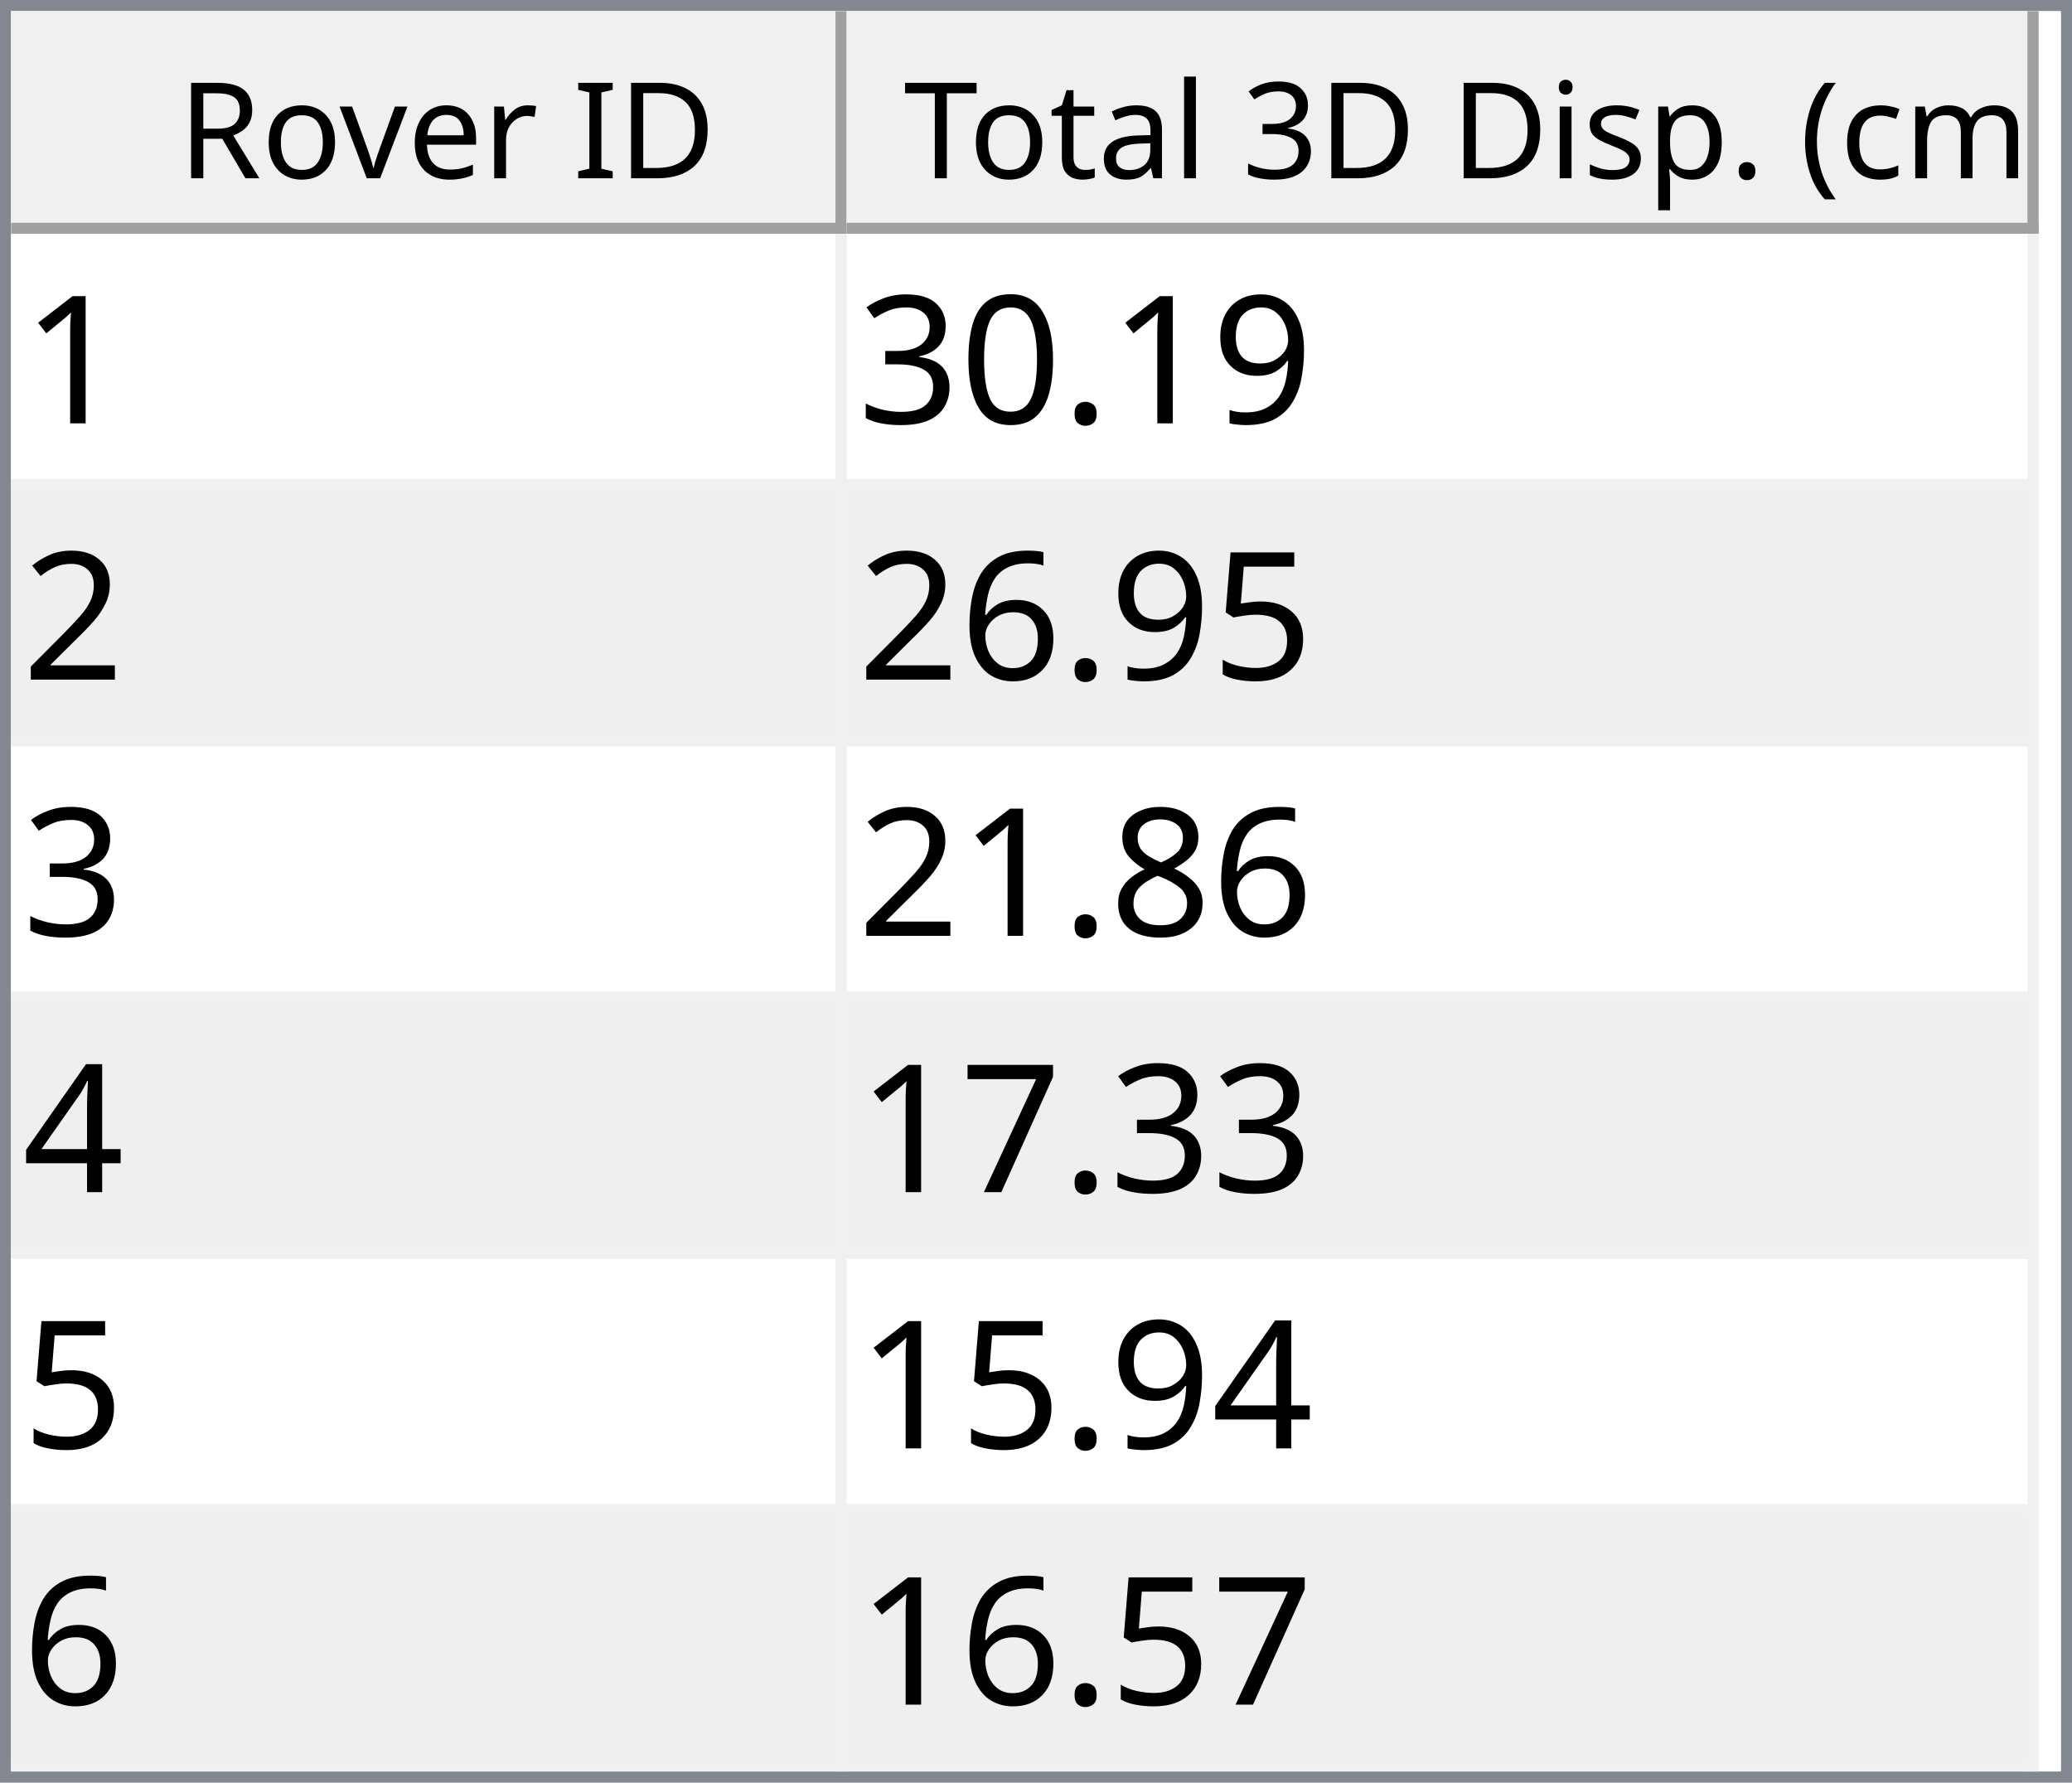
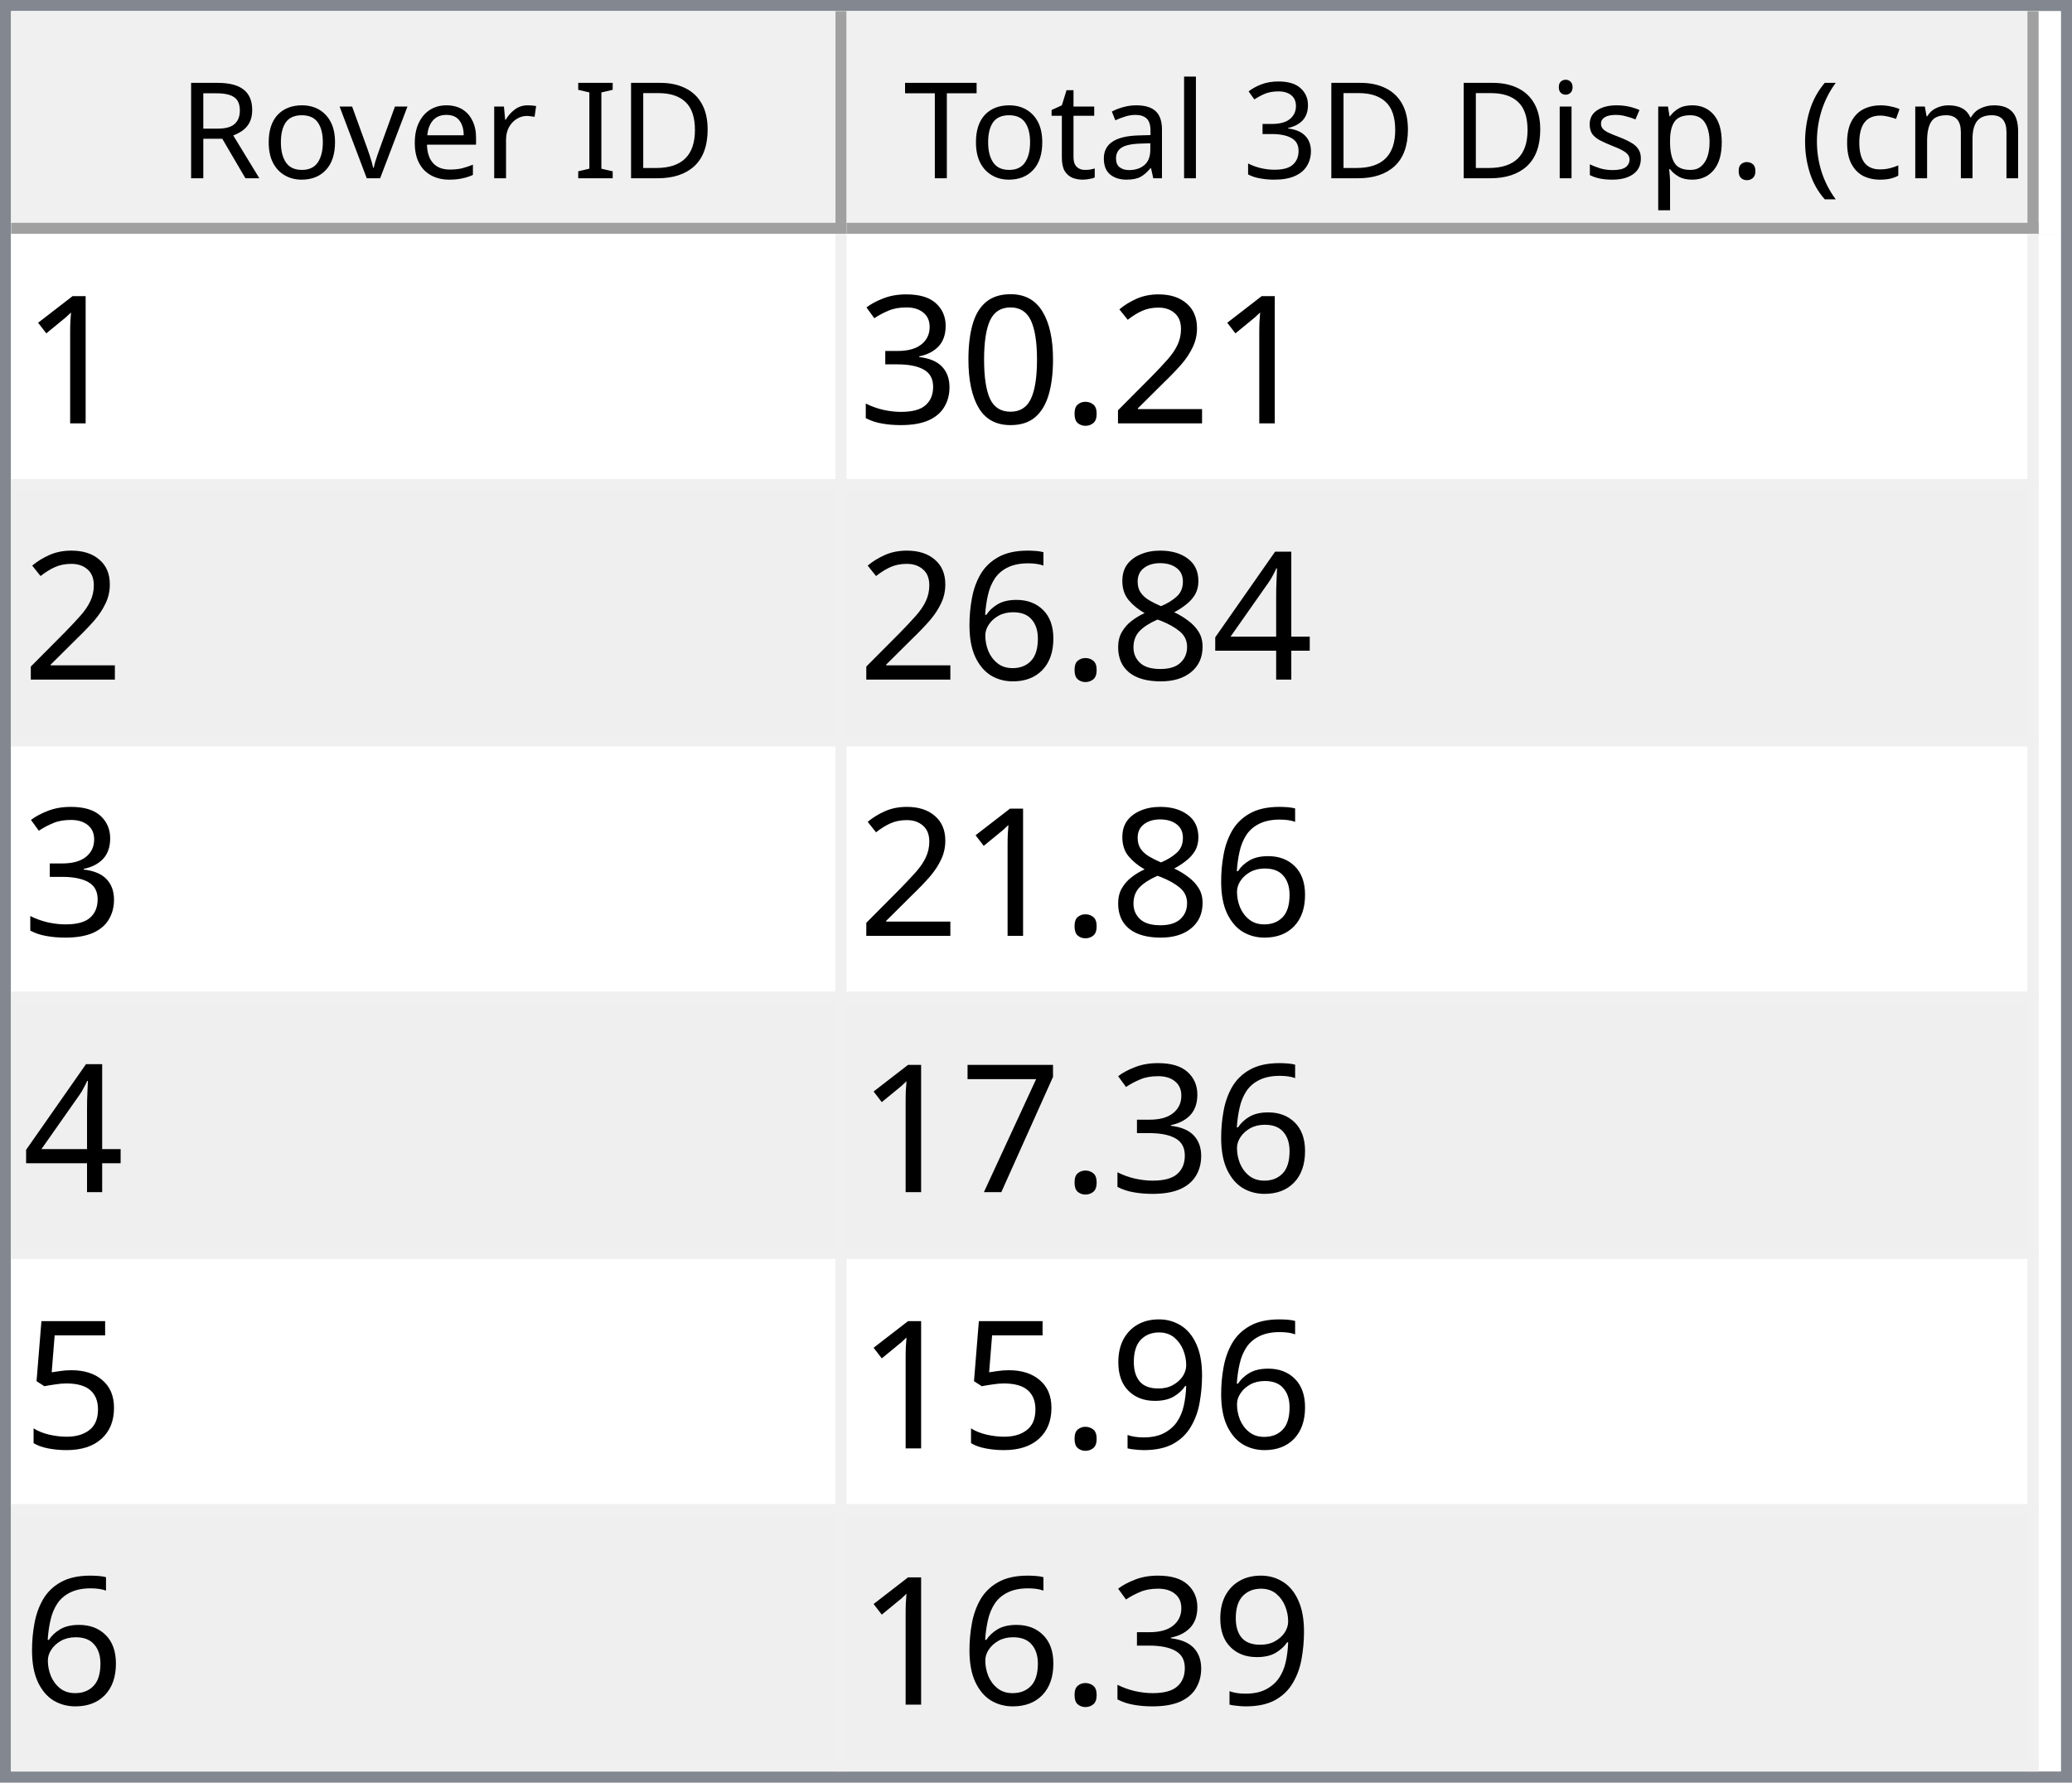
<svg xmlns="http://www.w3.org/2000/svg" style="fill-opacity:1; color-rendering:auto; color-interpolation:auto; text-rendering:auto; stroke:black; stroke-linecap:square; stroke-miterlimit:10; shape-rendering:auto; stroke-opacity:1; fill:black; stroke-dasharray:none; font-weight:normal; stroke-width:1; font-family:'Dialog'; font-style:normal; stroke-linejoin:miter; font-size:12px; stroke-dashoffset:0; image-rendering:auto;" width="186" height="160">
  <defs id="genericDefs" />
  <g>
    <defs id="defs1">
      <clipPath clipPathUnits="userSpaceOnUse" id="clipPath1">
        <path d="M0 0 L186 0 L186 160 L0 160 L0 0 Z" />
      </clipPath>
      <clipPath clipPathUnits="userSpaceOnUse" id="clipPath2">
        <path d="M0 0 L0 160 L186 160 L186 0 Z" />
      </clipPath>
      <clipPath clipPathUnits="userSpaceOnUse" id="clipPath3">
        <path d="M0 0 L0 20 L184 20 L184 0 Z" />
      </clipPath>
      <clipPath clipPathUnits="userSpaceOnUse" id="clipPath4">
        <path d="M0 0 L0 20 L75 20 L75 0 Z" />
      </clipPath>
      <clipPath clipPathUnits="userSpaceOnUse" id="clipPath5">
        <path d="M1 1 L1 19 L74 19 L74 1 Z" />
      </clipPath>
      <clipPath clipPathUnits="userSpaceOnUse" id="clipPath6">
        <path d="M0 0 L0 18 L73 18 L73 0 Z" />
      </clipPath>
      <clipPath clipPathUnits="userSpaceOnUse" id="clipPath7">
        <path d="M-0.5 -0.5 L-0.5 19.5 L74.5 19.5 L74.5 -0.5 Z" />
      </clipPath>
      <clipPath clipPathUnits="userSpaceOnUse" id="clipPath8">
        <path d="M0 0 L0 20 L107 20 L107 0 Z" />
      </clipPath>
      <clipPath clipPathUnits="userSpaceOnUse" id="clipPath9">
        <path d="M1 1 L1 19 L106 19 L106 1 Z" />
      </clipPath>
      <clipPath clipPathUnits="userSpaceOnUse" id="clipPath10">
        <path d="M0 0 L0 18 L105 18 L105 0 Z" />
      </clipPath>
      <clipPath clipPathUnits="userSpaceOnUse" id="clipPath11">
        <path d="M-0.5 -0.5 L-0.5 19.5 L106.5 19.5 L106.5 -0.5 Z" />
      </clipPath>
      <clipPath clipPathUnits="userSpaceOnUse" id="clipPath12">
        <path d="M0 0 L0 138 L184 138 L184 0 Z" />
      </clipPath>
      <clipPath clipPathUnits="userSpaceOnUse" id="clipPath13">
        <path d="M0 0 L0 138 L182 138 L182 0 Z" />
      </clipPath>
      <clipPath clipPathUnits="userSpaceOnUse" id="clipPath14">
        <path d="M-0.5 -0.5 L-0.5 137.5 L181.5 137.5 L181.5 -0.5 Z" />
      </clipPath>
      <clipPath clipPathUnits="userSpaceOnUse" id="clipPath15">
        <path d="M0 0 L0 22 L74 22 L74 0 Z" />
      </clipPath>
      <clipPath clipPathUnits="userSpaceOnUse" id="clipPath16">
        <path d="M0 0 L0 22 L106 22 L106 0 Z" />
      </clipPath>
      <font horiz-adv-x="64.551" id="font1">
        <font-face ascent="107.91" descent="25.098" units-per-em="100" style="font-style:normal; font-family:Segoe UI; font-weight:normal;" />
        <missing-glyph horiz-adv-x="64.551" d="M8.109 0 L8.109 68.266 L56.453 68.266 L56.453 0 L8.109 0 ZM15.328 7.234 L49.219 7.234 L49.219 61.031 L15.328 61.031 L15.328 7.234 Z" />
        <glyph unicode="D" horiz-adv-x="70.117" d="M9.188 0 L9.188 70.016 L28.516 70.016 Q65.531 70.016 65.531 35.891 Q65.531 19.672 55.25 9.836 Q44.969 0 27.734 0 L9.188 0 ZM17.391 62.594 L17.391 7.422 L27.828 7.422 Q41.609 7.422 49.273 14.797 Q56.938 22.172 56.938 35.688 Q56.938 62.594 28.328 62.594 L17.391 62.594 Z" />
        <glyph unicode="I" horiz-adv-x="26.611" d="M17.391 0 L9.188 0 L9.188 70.016 L17.391 70.016 L17.391 0 Z" />
        <glyph unicode=" " horiz-adv-x="27.393" d="" />
        <glyph unicode="r" horiz-adv-x="34.766" d="M34.188 41.891 Q32.078 43.5 28.125 43.5 Q23 43.5 19.555 38.672 Q16.109 33.844 16.109 25.484 L16.109 0 L8.109 0 L8.109 50 L16.109 50 L16.109 39.703 L16.312 39.703 Q18.016 44.969 21.531 47.922 Q25.047 50.875 29.391 50.875 Q32.516 50.875 34.188 50.203 L34.188 41.891 Z" />
        <glyph unicode="e" horiz-adv-x="52.295" d="M48.297 23 L12.984 23 Q13.188 14.656 17.484 10.109 Q21.781 5.562 29.297 5.562 Q37.75 5.562 44.828 11.141 L44.828 3.609 Q38.234 -1.172 27.391 -1.172 Q16.797 -1.172 10.742 5.641 Q4.688 12.453 4.688 24.812 Q4.688 36.469 11.305 43.82 Q17.922 51.172 27.734 51.172 Q37.547 51.172 42.922 44.828 Q48.297 38.484 48.297 27.203 L48.297 23 ZM40.094 29.781 Q40.047 36.719 36.75 40.578 Q33.453 44.438 27.594 44.438 Q21.922 44.438 17.969 40.383 Q14.016 36.328 13.094 29.781 L40.094 29.781 Z" />
        <glyph unicode="v" horiz-adv-x="47.9" d="M47.406 50 L27.484 0 L19.625 0 L0.688 50 L9.469 50 L22.172 13.672 Q23.578 9.672 23.922 6.688 L24.125 6.688 Q24.609 10.453 25.688 13.484 L38.969 50 L47.406 50 Z" />
        <glyph unicode="o" horiz-adv-x="58.594" d="M29 -1.172 Q17.922 -1.172 11.305 5.836 Q4.688 12.844 4.688 24.422 Q4.688 37.016 11.57 44.094 Q18.453 51.172 30.172 51.172 Q41.359 51.172 47.633 44.289 Q53.906 37.406 53.906 25.203 Q53.906 13.234 47.141 6.031 Q40.375 -1.172 29 -1.172 ZM29.594 44.438 Q21.875 44.438 17.383 39.188 Q12.891 33.938 12.891 24.703 Q12.891 15.828 17.43 10.695 Q21.969 5.562 29.594 5.562 Q37.359 5.562 41.531 10.594 Q45.703 15.625 45.703 24.906 Q45.703 34.281 41.531 39.359 Q37.359 44.438 29.594 44.438 Z" />
        <glyph unicode="R" horiz-adv-x="59.814" d="M59.375 0 L49.609 0 L37.891 19.625 Q36.281 22.359 34.766 24.289 Q33.25 26.219 31.664 27.438 Q30.078 28.656 28.25 29.219 Q26.422 29.781 24.125 29.781 L17.391 29.781 L17.391 0 L9.188 0 L9.188 70.016 L30.078 70.016 Q34.672 70.016 38.555 68.867 Q42.438 67.719 45.289 65.375 Q48.141 63.031 49.758 59.547 Q51.375 56.062 51.375 51.375 Q51.375 47.703 50.273 44.656 Q49.172 41.609 47.148 39.211 Q45.125 36.812 42.266 35.133 Q39.406 33.453 35.844 32.516 L35.844 32.328 Q37.594 31.547 38.891 30.547 Q40.188 29.547 41.359 28.18 Q42.531 26.812 43.68 25.078 Q44.828 23.344 46.234 21.047 L59.375 0 ZM17.391 62.594 L17.391 37.203 L28.516 37.203 Q31.594 37.203 34.203 38.133 Q36.812 39.062 38.719 40.797 Q40.625 42.531 41.703 45.047 Q42.781 47.562 42.781 50.688 Q42.781 56.297 39.141 59.445 Q35.5 62.594 28.609 62.594 L17.391 62.594 Z" />
        <glyph unicode=")" horiz-adv-x="30.176" d="M8.297 -15.922 L1.172 -15.922 Q16.406 2.344 16.406 26.812 Q16.406 51.469 1.078 70.016 L8.297 70.016 Q23.531 52.156 23.531 26.703 Q23.531 1.375 8.297 -15.922 Z" />
        <glyph unicode="m" horiz-adv-x="86.133" d="M79.109 0 L71.094 0 L71.094 28.719 Q71.094 37.016 68.531 40.727 Q65.969 44.438 59.906 44.438 Q54.781 44.438 51.195 39.75 Q47.609 35.062 47.609 28.516 L47.609 0 L39.594 0 L39.594 29.688 Q39.594 44.438 28.219 44.438 Q22.953 44.438 19.531 40.016 Q16.109 35.594 16.109 28.516 L16.109 0 L8.109 0 L8.109 50 L16.109 50 L16.109 42.094 L16.312 42.094 Q21.625 51.172 31.844 51.172 Q36.969 51.172 40.773 48.312 Q44.578 45.453 46 40.828 Q51.562 51.172 62.594 51.172 Q79.109 51.172 79.109 30.812 L79.109 0 Z" />
        <glyph unicode="c" horiz-adv-x="46.191" d="M42.188 2.297 Q36.422 -1.172 28.516 -1.172 Q17.828 -1.172 11.258 5.789 Q4.688 12.75 4.688 23.828 Q4.688 36.188 11.766 43.68 Q18.844 51.172 30.672 51.172 Q37.25 51.172 42.281 48.734 L42.281 40.531 Q36.719 44.438 30.375 44.438 Q22.703 44.438 17.797 38.945 Q12.891 33.453 12.891 24.516 Q12.891 15.719 17.508 10.641 Q22.125 5.562 29.891 5.562 Q36.422 5.562 42.188 9.906 L42.188 2.297 Z" />
        <glyph unicode="(" horiz-adv-x="30.176" d="M29.109 -15.922 L21.969 -15.922 Q6.844 1.375 6.844 26.703 Q6.844 52.156 21.969 70.016 L29.203 70.016 Q13.875 51.469 13.875 26.812 Q13.875 2.344 29.109 -15.922 Z" />
        <glyph unicode="." horiz-adv-x="21.68" d="M10.891 -1.078 Q8.641 -1.078 7.055 0.539 Q5.469 2.156 5.469 4.391 Q5.469 6.641 7.055 8.273 Q8.641 9.906 10.891 9.906 Q13.188 9.906 14.797 8.273 Q16.406 6.641 16.406 4.391 Q16.406 2.156 14.797 0.539 Q13.188 -1.078 10.891 -1.078 Z" />
        <glyph unicode="p" horiz-adv-x="58.789" d="M16.312 7.234 L16.109 7.234 L16.109 -23 L8.109 -23 L8.109 50 L16.109 50 L16.109 41.219 L16.312 41.219 Q22.219 51.172 33.594 51.172 Q43.266 51.172 48.688 44.461 Q54.109 37.75 54.109 26.469 Q54.109 13.922 48 6.375 Q41.891 -1.172 31.297 -1.172 Q21.578 -1.172 16.312 7.234 ZM16.109 27.391 L16.109 20.406 Q16.109 14.203 20.141 9.883 Q24.172 5.562 30.375 5.562 Q37.641 5.562 41.773 11.133 Q45.906 16.703 45.906 26.609 Q45.906 34.969 42.047 39.703 Q38.188 44.438 31.594 44.438 Q24.609 44.438 20.359 39.578 Q16.109 34.719 16.109 27.391 Z" />
        <glyph unicode="s" horiz-adv-x="42.432" d="M5.078 1.812 L5.078 10.406 Q11.625 5.562 19.484 5.562 Q30.031 5.562 30.031 12.594 Q30.031 14.594 29.125 15.992 Q28.219 17.391 26.68 18.461 Q25.141 19.531 23.07 20.383 Q21 21.234 18.609 22.172 Q15.281 23.484 12.766 24.828 Q10.25 26.172 8.57 27.859 Q6.891 29.547 6.031 31.695 Q5.172 33.844 5.172 36.719 Q5.172 40.234 6.789 42.945 Q8.406 45.656 11.086 47.484 Q13.766 49.312 17.211 50.242 Q20.656 51.172 24.312 51.172 Q30.812 51.172 35.938 48.922 L35.938 40.828 Q30.422 44.438 23.25 44.438 Q21 44.438 19.195 43.922 Q17.391 43.406 16.094 42.477 Q14.797 41.547 14.086 40.258 Q13.375 38.969 13.375 37.406 Q13.375 35.453 14.086 34.133 Q14.797 32.812 16.164 31.789 Q17.531 30.766 19.484 29.938 Q21.438 29.109 23.922 28.125 Q27.25 26.859 29.883 25.516 Q32.516 24.172 34.375 22.484 Q36.234 20.797 37.234 18.602 Q38.234 16.406 38.234 13.375 Q38.234 9.672 36.602 6.938 Q34.969 4.203 32.234 2.398 Q29.5 0.594 25.93 -0.289 Q22.359 -1.172 18.453 -1.172 Q10.75 -1.172 5.078 1.812 Z" />
        <glyph unicode="i" horiz-adv-x="24.219" d="M12.203 62.703 Q10.062 62.703 8.547 64.164 Q7.031 65.625 7.031 67.875 Q7.031 70.125 8.547 71.609 Q10.062 73.094 12.203 73.094 Q14.406 73.094 15.945 71.609 Q17.484 70.125 17.484 67.875 Q17.484 65.719 15.945 64.211 Q14.406 62.703 12.203 62.703 ZM16.109 0 L8.109 0 L8.109 50 L16.109 50 L16.109 0 Z" />
        <glyph unicode="3" horiz-adv-x="53.906" d="M46.531 19.828 Q46.531 15.094 44.75 11.211 Q42.969 7.328 39.719 4.57 Q36.469 1.812 31.93 0.297 Q27.391 -1.219 21.922 -1.219 Q11.922 -1.219 6 2.594 L6 11.188 Q13.094 5.609 22.219 5.609 Q25.875 5.609 28.828 6.539 Q31.781 7.469 33.906 9.227 Q36.031 10.984 37.18 13.477 Q38.328 15.969 38.328 19.094 Q38.328 32.812 18.797 32.812 L12.984 32.812 L12.984 39.594 L18.5 39.594 Q35.797 39.594 35.797 52.484 Q35.797 64.406 22.609 64.406 Q15.188 64.406 8.688 59.422 L8.688 67.188 Q15.375 71.188 24.609 71.188 Q29 71.188 32.57 69.969 Q36.141 68.75 38.68 66.555 Q41.219 64.359 42.609 61.281 Q44 58.203 44 54.5 Q44 40.672 30.031 36.719 L30.031 36.531 Q33.594 36.141 36.625 34.797 Q39.656 33.453 41.852 31.305 Q44.047 29.156 45.289 26.25 Q46.531 23.344 46.531 19.828 Z" />
        <glyph unicode="l" horiz-adv-x="24.219" d="M16.109 0 L8.109 0 L8.109 74.031 L16.109 74.031 L16.109 0 Z" />
        <glyph unicode="a" horiz-adv-x="50.879" d="M43.891 0 L35.891 0 L35.891 7.812 L35.688 7.812 Q30.469 -1.172 20.312 -1.172 Q12.844 -1.172 8.617 2.781 Q4.391 6.734 4.391 13.281 Q4.391 27.297 20.906 29.594 L35.891 31.688 Q35.891 44.438 25.594 44.438 Q16.547 44.438 9.281 38.281 L9.281 46.484 Q16.656 51.172 26.266 51.172 Q43.891 51.172 43.891 32.516 L43.891 0 ZM35.891 25.297 L23.828 23.641 Q18.266 22.859 15.43 20.875 Q12.594 18.891 12.594 13.875 Q12.594 10.203 15.211 7.883 Q17.828 5.562 22.172 5.562 Q28.125 5.562 32.008 9.742 Q35.891 13.922 35.891 20.312 L35.891 25.297 Z" />
        <glyph unicode="t" horiz-adv-x="33.887" d="M31.297 0.484 Q28.469 -1.078 23.828 -1.078 Q10.688 -1.078 10.688 13.578 L10.688 43.172 L2.094 43.172 L2.094 50 L10.688 50 L10.688 62.203 L18.703 64.797 L18.703 50 L31.297 50 L31.297 43.172 L18.703 43.172 L18.703 14.984 Q18.703 9.969 20.414 7.82 Q22.125 5.672 26.078 5.672 Q29.109 5.672 31.297 7.328 L31.297 0.484 Z" />
        <glyph unicode="T" horiz-adv-x="52.393" d="M50.594 62.594 L30.375 62.594 L30.375 0 L22.172 0 L22.172 62.594 L2 62.594 L2 70.016 L50.594 70.016 L50.594 62.594 Z" />
      </font>
      <font horiz-adv-x="75.0" id="font2">
        <font-face ascent="100.537" descent="21.973" units-per-em="100" style="font-style:normal; font-family:sans-serif; font-weight:normal;" />
        <missing-glyph horiz-adv-x="75.0" d="M12.5 0 L12.5 62.5 L62.5 62.5 L62.5 0 L12.5 0 ZM14.062 1.562 L60.938 1.562 L60.938 60.938 L14.062 60.938 L14.062 1.562 Z" />
        <glyph unicode="1" horiz-adv-x="55.615" d="M37.25 0 L28.469 0 L28.469 56 Q25.297 52.984 20.141 49.953 Q14.984 46.922 10.891 45.406 L10.891 53.906 Q18.266 57.375 23.781 62.305 Q29.297 67.234 31.594 71.875 L37.25 71.875 L37.25 0 Z" />
-         <glyph unicode="9" horiz-adv-x="55.615" d="M5.469 16.547 L13.922 17.328 Q14.984 11.375 18.016 8.688 Q21.047 6 25.781 6 Q29.828 6 32.883 7.859 Q35.938 9.719 37.891 12.82 Q39.844 15.922 41.164 21.195 Q42.484 26.469 42.484 31.938 Q42.484 32.516 42.438 33.688 Q39.797 29.5 35.234 26.883 Q30.672 24.266 25.344 24.266 Q16.453 24.266 10.305 30.711 Q4.156 37.156 4.156 47.703 Q4.156 58.594 10.578 65.234 Q17 71.875 26.656 71.875 Q33.641 71.875 39.43 68.117 Q45.219 64.359 48.219 57.398 Q51.219 50.438 51.219 37.25 Q51.219 23.531 48.242 15.406 Q45.266 7.281 39.383 3.031 Q33.5 -1.219 25.594 -1.219 Q17.188 -1.219 11.867 3.445 Q6.547 8.109 5.469 16.547 ZM41.453 48.141 Q41.453 55.719 37.43 60.156 Q33.406 64.594 27.734 64.594 Q21.875 64.594 17.531 59.812 Q13.188 55.031 13.188 47.406 Q13.188 40.578 17.312 36.305 Q21.438 32.031 27.484 32.031 Q33.594 32.031 37.523 36.305 Q41.453 40.578 41.453 48.141 Z" />
+         <glyph unicode="2" horiz-adv-x="55.615" d="M50.344 8.453 L50.344 0 L3.031 0 Q2.938 3.172 4.047 6.109 Q5.859 10.938 9.836 15.625 Q13.812 20.312 21.344 26.469 Q33.016 36.031 37.117 41.625 Q41.219 47.219 41.219 52.203 Q41.219 57.422 37.477 61.008 Q33.734 64.594 27.734 64.594 Q21.391 64.594 17.578 60.789 Q13.766 56.984 13.719 50.25 L4.688 51.172 Q5.609 61.281 11.664 66.578 Q17.719 71.875 27.938 71.875 Q38.234 71.875 44.242 66.164 Q50.25 60.453 50.25 52 Q50.25 47.703 48.492 43.555 Q46.734 39.406 42.656 34.812 Q38.578 30.219 29.109 22.219 Q21.188 15.578 18.945 13.211 Q16.703 10.844 15.234 8.453 L50.344 8.453 Z" />
        <glyph unicode="." horiz-adv-x="27.783" d="M9.078 0 L9.078 10.016 L19.094 10.016 L19.094 0 L9.078 0 Z" />
        <glyph unicode="0" horiz-adv-x="55.615" d="M4.156 35.297 Q4.156 48 6.766 55.742 Q9.375 63.484 14.523 67.68 Q19.672 71.875 27.484 71.875 Q33.25 71.875 37.594 69.555 Q41.938 67.234 44.773 62.867 Q47.609 58.5 49.219 52.227 Q50.828 45.953 50.828 35.297 Q50.828 22.703 48.242 14.969 Q45.656 7.234 40.508 3.008 Q35.359 -1.219 27.484 -1.219 Q17.141 -1.219 11.234 6.203 Q4.156 15.141 4.156 35.297 ZM13.188 35.297 Q13.188 17.672 17.312 11.836 Q21.438 6 27.484 6 Q33.547 6 37.672 11.859 Q41.797 17.719 41.797 35.297 Q41.797 52.984 37.672 58.789 Q33.547 64.594 27.391 64.594 Q21.344 64.594 17.719 59.469 Q13.188 52.938 13.188 35.297 Z" />
        <glyph unicode="3" horiz-adv-x="55.615" d="M4.203 18.891 L12.984 20.062 Q14.5 12.594 18.141 9.297 Q21.781 6 27 6 Q33.203 6 37.477 10.297 Q41.75 14.594 41.75 20.953 Q41.75 27 37.797 30.93 Q33.844 34.859 27.734 34.859 Q25.25 34.859 21.531 33.891 L22.516 41.609 Q23.391 41.5 23.922 41.5 Q29.547 41.5 34.039 44.43 Q38.531 47.359 38.531 53.469 Q38.531 58.297 35.258 61.477 Q31.984 64.656 26.812 64.656 Q21.688 64.656 18.266 61.43 Q14.844 58.203 13.875 51.766 L5.078 53.328 Q6.688 62.156 12.398 67.016 Q18.109 71.875 26.609 71.875 Q32.469 71.875 37.398 69.359 Q42.328 66.844 44.945 62.5 Q47.562 58.156 47.562 53.266 Q47.562 48.641 45.07 44.828 Q42.578 41.016 37.703 38.766 Q44.047 37.312 47.562 32.695 Q51.078 28.078 51.078 21.141 Q51.078 11.766 44.242 5.25 Q37.406 -1.266 26.953 -1.266 Q17.531 -1.266 11.305 4.352 Q5.078 9.969 4.203 18.891 Z" />
-         <glyph unicode="2" horiz-adv-x="55.615" d="M50.344 8.453 L50.344 0 L3.031 0 Q2.938 3.172 4.047 6.109 Q5.859 10.938 9.836 15.625 Q13.812 20.312 21.344 26.469 Q33.016 36.031 37.117 41.625 Q41.219 47.219 41.219 52.203 Q41.219 57.422 37.477 61.008 Q33.734 64.594 27.734 64.594 Q21.391 64.594 17.578 60.789 Q13.766 56.984 13.719 50.25 L4.688 51.172 Q5.609 61.281 11.664 66.578 Q17.719 71.875 27.938 71.875 Q38.234 71.875 44.242 66.164 Q50.25 60.453 50.25 52 Q50.25 47.703 48.492 43.555 Q46.734 39.406 42.656 34.812 Q38.578 30.219 29.109 22.219 Q21.188 15.578 18.945 13.211 Q16.703 10.844 15.234 8.453 L50.344 8.453 Z" />
+         <glyph unicode="4" horiz-adv-x="55.615" d="M32.328 0 L32.328 17.141 L1.266 17.141 L1.266 25.203 L33.938 71.578 L41.109 71.578 L41.109 25.203 L50.781 25.203 L50.781 17.141 L41.109 17.141 L41.109 0 L32.328 0 ZM32.328 25.203 L32.328 57.469 L9.906 25.203 L32.328 25.203 Z" />
+         <glyph unicode="8" horiz-adv-x="55.615" d="M17.672 38.812 Q12.203 40.828 9.57 44.539 Q6.938 48.25 6.938 53.422 Q6.938 61.234 12.555 66.555 Q18.172 71.875 27.484 71.875 Q36.859 71.875 42.578 66.43 Q48.297 60.984 48.297 53.172 Q48.297 48.188 45.68 44.508 Q43.062 40.828 37.75 38.812 Q44.344 36.672 47.781 31.883 Q51.219 27.094 51.219 20.453 Q51.219 11.281 44.727 5.031 Q38.234 -1.219 27.641 -1.219 Q17.047 -1.219 10.547 5.055 Q4.047 11.328 4.047 20.703 Q4.047 27.688 7.594 32.398 Q11.141 37.109 17.672 38.812 ZM15.922 53.719 Q15.922 48.641 19.195 45.414 Q22.469 42.188 27.688 42.188 Q32.766 42.188 36.016 45.383 Q39.266 48.578 39.266 53.219 Q39.266 58.062 35.914 61.359 Q32.562 64.656 27.594 64.656 Q22.562 64.656 19.242 61.43 Q15.922 58.203 15.922 53.719 ZM13.094 20.656 Q13.094 16.891 14.875 13.375 Q16.656 9.859 20.172 7.93 Q23.688 6 27.734 6 Q34.031 6 38.133 10.055 Q42.234 14.109 42.234 20.359 Q42.234 26.703 38.016 30.859 Q33.797 35.016 27.438 35.016 Q21.234 35.016 17.164 30.914 Q13.094 26.812 13.094 20.656 Z" />
+         <glyph unicode="6" horiz-adv-x="55.615" d="M49.75 54.047 L41.016 53.375 Q39.844 58.547 37.703 60.891 Q34.125 64.656 28.906 64.656 Q24.703 64.656 21.531 62.312 Q17.391 59.281 14.992 53.469 Q12.594 47.656 12.5 36.922 Q15.672 41.75 20.266 44.094 Q24.859 46.438 29.891 46.438 Q38.672 46.438 44.852 39.969 Q51.031 33.5 51.031 23.25 Q51.031 16.5 48.125 10.719 Q45.219 4.938 40.141 1.859 Q35.062 -1.219 28.609 -1.219 Q17.625 -1.219 10.695 6.859 Q3.766 14.938 3.766 33.5 Q3.766 54.25 11.422 63.672 Q18.109 71.875 29.438 71.875 Q37.891 71.875 43.289 67.141 Q48.688 62.406 49.75 54.047 ZM13.875 23.188 Q13.875 18.656 15.797 14.508 Q17.719 10.359 21.188 8.18 Q24.656 6 28.469 6 Q34.031 6 38.039 10.492 Q42.047 14.984 42.047 22.703 Q42.047 30.125 38.086 34.398 Q34.125 38.672 28.125 38.672 Q22.172 38.672 18.023 34.398 Q13.875 30.125 13.875 23.188 Z" />
+         <glyph unicode="7" horiz-adv-x="55.615" d="M4.734 62.203 L4.734 70.656 L51.078 70.656 L51.078 63.812 Q44.234 56.547 37.523 44.484 Q30.812 32.422 27.156 19.672 Q24.516 10.688 23.781 0 L14.75 0 Q14.891 8.453 18.062 20.414 Q21.234 32.375 27.172 43.484 Q33.109 54.594 39.797 62.203 L4.734 62.203 Z" />
        <glyph unicode="5" horiz-adv-x="55.615" d="M4.156 18.75 L13.375 19.531 Q14.406 12.797 18.141 9.398 Q21.875 6 27.156 6 Q33.5 6 37.891 10.789 Q42.281 15.578 42.281 23.484 Q42.281 31 38.062 35.352 Q33.844 39.703 27 39.703 Q22.75 39.703 19.336 37.773 Q15.922 35.844 13.969 32.766 L5.719 33.844 L12.641 70.609 L48.25 70.609 L48.25 62.203 L19.672 62.203 L15.828 42.969 Q22.266 47.469 29.344 47.469 Q38.719 47.469 45.164 40.969 Q51.609 34.469 51.609 24.266 Q51.609 14.547 45.953 7.469 Q39.062 -1.219 27.156 -1.219 Q17.391 -1.219 11.211 4.25 Q5.031 9.719 4.156 18.75 Z" />
-         <glyph unicode="6" horiz-adv-x="55.615" d="M49.75 54.047 L41.016 53.375 Q39.844 58.547 37.703 60.891 Q34.125 64.656 28.906 64.656 Q24.703 64.656 21.531 62.312 Q17.391 59.281 14.992 53.469 Q12.594 47.656 12.5 36.922 Q15.672 41.75 20.266 44.094 Q24.859 46.438 29.891 46.438 Q38.672 46.438 44.852 39.969 Q51.031 33.5 51.031 23.25 Q51.031 16.5 48.125 10.719 Q45.219 4.938 40.141 1.859 Q35.062 -1.219 28.609 -1.219 Q17.625 -1.219 10.695 6.859 Q3.766 14.938 3.766 33.5 Q3.766 54.25 11.422 63.672 Q18.109 71.875 29.438 71.875 Q37.891 71.875 43.289 67.141 Q48.688 62.406 49.75 54.047 ZM13.875 23.188 Q13.875 18.656 15.797 14.508 Q17.719 10.359 21.188 8.18 Q24.656 6 28.469 6 Q34.031 6 38.039 10.492 Q42.047 14.984 42.047 22.703 Q42.047 30.125 38.086 34.398 Q34.125 38.672 28.125 38.672 Q22.172 38.672 18.023 34.398 Q13.875 30.125 13.875 23.188 Z" />
-         <glyph unicode="8" horiz-adv-x="55.615" d="M17.672 38.812 Q12.203 40.828 9.57 44.539 Q6.938 48.25 6.938 53.422 Q6.938 61.234 12.555 66.555 Q18.172 71.875 27.484 71.875 Q36.859 71.875 42.578 66.43 Q48.297 60.984 48.297 53.172 Q48.297 48.188 45.68 44.508 Q43.062 40.828 37.75 38.812 Q44.344 36.672 47.781 31.883 Q51.219 27.094 51.219 20.453 Q51.219 11.281 44.727 5.031 Q38.234 -1.219 27.641 -1.219 Q17.047 -1.219 10.547 5.055 Q4.047 11.328 4.047 20.703 Q4.047 27.688 7.594 32.398 Q11.141 37.109 17.672 38.812 ZM15.922 53.719 Q15.922 48.641 19.195 45.414 Q22.469 42.188 27.688 42.188 Q32.766 42.188 36.016 45.383 Q39.266 48.578 39.266 53.219 Q39.266 58.062 35.914 61.359 Q32.562 64.656 27.594 64.656 Q22.562 64.656 19.242 61.43 Q15.922 58.203 15.922 53.719 ZM13.094 20.656 Q13.094 16.891 14.875 13.375 Q16.656 9.859 20.172 7.93 Q23.688 6 27.734 6 Q34.031 6 38.133 10.055 Q42.234 14.109 42.234 20.359 Q42.234 26.703 38.016 30.859 Q33.797 35.016 27.438 35.016 Q21.234 35.016 17.164 30.914 Q13.094 26.812 13.094 20.656 Z" />
-         <glyph unicode="4" horiz-adv-x="55.615" d="M32.328 0 L32.328 17.141 L1.266 17.141 L1.266 25.203 L33.938 71.578 L41.109 71.578 L41.109 25.203 L50.781 25.203 L50.781 17.141 L41.109 17.141 L41.109 0 L32.328 0 ZM32.328 25.203 L32.328 57.469 L9.906 25.203 L32.328 25.203 Z" />
-         <glyph unicode="7" horiz-adv-x="55.615" d="M4.734 62.203 L4.734 70.656 L51.078 70.656 L51.078 63.812 Q44.234 56.547 37.523 44.484 Q30.812 32.422 27.156 19.672 Q24.516 10.688 23.781 0 L14.75 0 Q14.891 8.453 18.062 20.414 Q21.234 32.375 27.172 43.484 Q33.109 54.594 39.797 62.203 L4.734 62.203 Z" />
+         <glyph unicode="9" horiz-adv-x="55.615" d="M5.469 16.547 L13.922 17.328 Q14.984 11.375 18.016 8.688 Q21.047 6 25.781 6 Q29.828 6 32.883 7.859 Q35.938 9.719 37.891 12.82 Q39.844 15.922 41.164 21.195 Q42.484 26.469 42.484 31.938 Q42.484 32.516 42.438 33.688 Q39.797 29.5 35.234 26.883 Q30.672 24.266 25.344 24.266 Q16.453 24.266 10.305 30.711 Q4.156 37.156 4.156 47.703 Q4.156 58.594 10.578 65.234 Q17 71.875 26.656 71.875 Q33.641 71.875 39.43 68.117 Q45.219 64.359 48.219 57.398 Q51.219 50.438 51.219 37.25 Q51.219 23.531 48.242 15.406 Q45.266 7.281 39.383 3.031 Q33.5 -1.219 25.594 -1.219 Q17.188 -1.219 11.867 3.445 Q6.547 8.109 5.469 16.547 ZM41.453 48.141 Q41.453 55.719 37.43 60.156 Q33.406 64.594 27.734 64.594 Q21.875 64.594 17.531 59.812 Q13.188 55.031 13.188 47.406 Q13.188 40.578 17.312 36.305 Q21.438 32.031 27.484 32.031 Q33.594 32.031 37.523 36.305 Q41.453 40.578 41.453 48.141 Z" />
      </font>
    </defs>
    <g style="fill:white; stroke:white;">
      <rect x="0" y="0" width="186" style="clip-path:url(#clipPath1); stroke:none;" height="160" />
    </g>
    <g style="fill:white; text-rendering:optimizeSpeed; color-rendering:optimizeSpeed; image-rendering:optimizeSpeed; shape-rendering:crispEdges; stroke:white; color-interpolation:sRGB;">
      <rect x="0" width="186" height="160" y="0" style="stroke:none;" />
      <path style="stroke:none;" d="M0 160 L186 160 L186 0 L0 0 Z" />
    </g>
    <g style="fill:rgb(240,240,240); font-family:'Segoe UI'; stroke:rgb(240,240,240);">
      <rect x="0" y="0" width="186" style="clip-path:url(#clipPath2); stroke:none;" height="160" />
    </g>
    <g style="fill:rgb(130,135,144); font-family:'Segoe UI'; stroke:rgb(130,135,144);">
      <path d="M0 0 L186 0 L186 160 L0 160 L0 0 ZM1 1 L185 1 L185 159 L1 159 L1 1 Z" style="fill-rule:evenodd; clip-path:url(#clipPath2); stroke:none;" />
    </g>
    <g style="fill:white; font-family:'Segoe UI'; stroke:white;" transform="translate(1,1)">
      <rect x="0" y="0" width="184" style="clip-path:url(#clipPath3); stroke:none;" height="20" />
    </g>
    <g style="fill:rgb(240,240,240); font-family:'Segoe UI'; stroke:rgb(240,240,240);" transform="translate(1,1)">
      <rect x="0" y="0" width="75" style="clip-path:url(#clipPath4); stroke:none;" height="20" />
    </g>
    <g style="font-family:'Segoe UI';" transform="translate(2,2)">
      <text x="14" xml:space="preserve" y="14" style="clip-path:url(#clipPath6); stroke:none;">Rover ID</text>
    </g>
    <g style="fill:rgb(160,160,160); font-family:'Segoe UI'; stroke:rgb(160,160,160); stroke-linejoin:bevel;" transform="translate(1.5,1.5)">
      <line x1="74" x2="74" y1="0" style="fill:none; clip-path:url(#clipPath7);" y2="19" />
    </g>
    <g style="fill:rgb(160,160,160); font-family:'Segoe UI'; stroke:rgb(160,160,160); stroke-linejoin:bevel;" transform="matrix(1,0,0,1,1,1) translate(0.5,0.5)">
      <line x1="0" x2="74" y1="19" style="fill:none; clip-path:url(#clipPath7);" y2="19" />
    </g>
    <g style="fill:rgb(240,240,240); font-family:'Segoe UI'; stroke:rgb(240,240,240);" transform="translate(76,1)">
      <rect x="0" y="0" width="107" style="clip-path:url(#clipPath8); stroke:none;" height="20" />
    </g>
    <g style="font-family:'Segoe UI';" transform="translate(77,2)">
      <text x="1" xml:space="preserve" y="14" style="clip-path:url(#clipPath10); stroke:none;"> Total 3D Disp. (cm)</text>
    </g>
    <g style="fill:rgb(160,160,160); font-family:'Segoe UI'; stroke:rgb(160,160,160); stroke-linejoin:bevel;" transform="translate(76.5,1.5)">
      <line x1="106" x2="106" y1="0" style="fill:none; clip-path:url(#clipPath11);" y2="19" />
    </g>
    <g style="fill:rgb(160,160,160); font-family:'Segoe UI'; stroke:rgb(160,160,160); stroke-linejoin:bevel;" transform="matrix(1,0,0,1,76,1) translate(0.5,0.5)">
      <line x1="0" x2="106" y1="19" style="fill:none; clip-path:url(#clipPath11);" y2="19" />
    </g>
    <g style="fill:white; font-family:'Segoe UI'; stroke:white;" transform="translate(1,21)">
      <rect x="0" y="0" width="184" style="clip-path:url(#clipPath12); stroke:none;" height="138" />
    </g>
    <g style="fill:rgb(240,240,240); font-size:16px; font-family:sans-serif; stroke:rgb(240,240,240);" transform="translate(1,21)">
      <rect x="0" y="0" width="182" style="clip-path:url(#clipPath13); stroke:none;" height="138" />
      <line transform="translate(0.5,0.5)" x1="0" x2="181" y1="22" style="clip-path:url(#clipPath14); fill:none; stroke-linejoin:bevel;" y2="22" />
    </g>
    <g transform="matrix(1,0,0,1,1,21) translate(0.5,0.5)" style="fill:rgb(240,240,240); font-size:16px; font-family:sans-serif; stroke:rgb(240,240,240); stroke-linejoin:bevel;">
      <line x1="0" x2="181" y1="45" style="fill:none; clip-path:url(#clipPath14);" y2="45" />
    </g>
    <g transform="matrix(1,0,0,1,1,21) translate(0.5,0.5)" style="fill:rgb(240,240,240); font-size:16px; font-family:sans-serif; stroke:rgb(240,240,240); stroke-linejoin:bevel;">
      <line x1="0" x2="181" y1="68" style="fill:none; clip-path:url(#clipPath14);" y2="68" />
    </g>
    <g transform="matrix(1,0,0,1,1,21) translate(0.5,0.5)" style="fill:rgb(240,240,240); font-size:16px; font-family:sans-serif; stroke:rgb(240,240,240); stroke-linejoin:bevel;">
      <line x1="0" x2="181" y1="91" style="fill:none; clip-path:url(#clipPath14);" y2="91" />
    </g>
    <g transform="matrix(1,0,0,1,1,21) translate(0.5,0.5)" style="fill:rgb(240,240,240); font-size:16px; font-family:sans-serif; stroke:rgb(240,240,240); stroke-linejoin:bevel;">
      <line x1="0" x2="181" y1="114" style="fill:none; clip-path:url(#clipPath14);" y2="114" />
    </g>
    <g transform="matrix(1,0,0,1,1,21) translate(0.5,0.5)" style="fill:rgb(240,240,240); font-size:16px; font-family:sans-serif; stroke:rgb(240,240,240); stroke-linejoin:bevel;">
      <line x1="0" x2="181" y1="137" style="fill:none; clip-path:url(#clipPath14);" y2="137" />
    </g>
    <g transform="matrix(1,0,0,1,1,21) translate(0.5,0.5)" style="fill:rgb(240,240,240); font-size:16px; font-family:sans-serif; stroke:rgb(240,240,240); stroke-linejoin:bevel;">
      <line x1="74" x2="74" y1="0" style="fill:none; clip-path:url(#clipPath14);" y2="137" />
    </g>
    <g transform="matrix(1,0,0,1,1,21) translate(0.5,0.5)" style="fill:rgb(240,240,240); font-size:16px; font-family:sans-serif; stroke:rgb(240,240,240); stroke-linejoin:bevel;">
      <line x1="181" x2="181" y1="0" style="fill:none; clip-path:url(#clipPath14);" y2="137" />
    </g>
    <g style="fill:white; font-size:16px; font-family:sans-serif; stroke:white;" transform="matrix(1,0,0,1,1,21)">
      <rect x="0" y="0" width="74" style="clip-path:url(#clipPath15); stroke:none;" height="22" />
      <text x="1" y="17" style="fill:black; clip-path:url(#clipPath15); stroke:none;" xml:space="preserve">1</text>
    </g>
    <g style="fill:white; font-size:16px; font-family:sans-serif; stroke:white;" transform="matrix(1,0,0,1,1,21) translate(75,0)">
      <rect x="0" y="0" width="106" style="clip-path:url(#clipPath16); stroke:none;" height="22" />
-       <text x="1" y="17" style="fill:black; clip-path:url(#clipPath16); stroke:none;" xml:space="preserve">30.19</text>
+       <text x="1" y="17" style="fill:black; clip-path:url(#clipPath16); stroke:none;" xml:space="preserve">30.21</text>
    </g>
    <g style="fill:rgb(239,239,239); font-size:16px; font-family:sans-serif; stroke:rgb(239,239,239);" transform="matrix(1,0,0,1,1,21) translate(0,23)">
      <rect x="0" y="0" width="74" style="clip-path:url(#clipPath15); stroke:none;" height="22" />
      <text x="1" y="17" style="fill:black; clip-path:url(#clipPath15); stroke:none;" xml:space="preserve">2</text>
    </g>
    <g style="fill:rgb(239,239,239); font-size:16px; font-family:sans-serif; stroke:rgb(239,239,239);" transform="matrix(1,0,0,1,1,21) translate(75,23)">
      <rect x="0" y="0" width="106" style="clip-path:url(#clipPath16); stroke:none;" height="22" />
-       <text x="1" y="17" style="fill:black; clip-path:url(#clipPath16); stroke:none;" xml:space="preserve">26.95</text>
+       <text x="1" y="17" style="fill:black; clip-path:url(#clipPath16); stroke:none;" xml:space="preserve">26.84</text>
    </g>
    <g style="fill:white; font-size:16px; font-family:sans-serif; stroke:white;" transform="matrix(1,0,0,1,1,21) translate(0,46)">
      <rect x="0" y="0" width="74" style="clip-path:url(#clipPath15); stroke:none;" height="22" />
      <text x="1" y="17" style="fill:black; clip-path:url(#clipPath15); stroke:none;" xml:space="preserve">3</text>
    </g>
    <g style="fill:white; font-size:16px; font-family:sans-serif; stroke:white;" transform="matrix(1,0,0,1,1,21) translate(75,46)">
      <rect x="0" y="0" width="106" style="clip-path:url(#clipPath16); stroke:none;" height="22" />
      <text x="1" y="17" style="fill:black; clip-path:url(#clipPath16); stroke:none;" xml:space="preserve">21.86</text>
    </g>
    <g style="fill:rgb(239,239,239); font-size:16px; font-family:sans-serif; stroke:rgb(239,239,239);" transform="matrix(1,0,0,1,1,21) translate(0,69)">
      <rect x="0" y="0" width="74" style="clip-path:url(#clipPath15); stroke:none;" height="22" />
      <text x="1" y="17" style="fill:black; clip-path:url(#clipPath15); stroke:none;" xml:space="preserve">4</text>
    </g>
    <g style="fill:rgb(239,239,239); font-size:16px; font-family:sans-serif; stroke:rgb(239,239,239);" transform="matrix(1,0,0,1,1,21) translate(75,69)">
      <rect x="0" y="0" width="106" style="clip-path:url(#clipPath16); stroke:none;" height="22" />
-       <text x="1" y="17" style="fill:black; clip-path:url(#clipPath16); stroke:none;" xml:space="preserve">17.33</text>
+       <text x="1" y="17" style="fill:black; clip-path:url(#clipPath16); stroke:none;" xml:space="preserve">17.36</text>
    </g>
    <g style="fill:white; font-size:16px; font-family:sans-serif; stroke:white;" transform="matrix(1,0,0,1,1,21) translate(0,92)">
      <rect x="0" y="0" width="74" style="clip-path:url(#clipPath15); stroke:none;" height="22" />
      <text x="1" y="17" style="fill:black; clip-path:url(#clipPath15); stroke:none;" xml:space="preserve">5</text>
    </g>
    <g style="fill:white; font-size:16px; font-family:sans-serif; stroke:white;" transform="matrix(1,0,0,1,1,21) translate(75,92)">
      <rect x="0" y="0" width="106" style="clip-path:url(#clipPath16); stroke:none;" height="22" />
-       <text x="1" y="17" style="fill:black; clip-path:url(#clipPath16); stroke:none;" xml:space="preserve">15.94</text>
+       <text x="1" y="17" style="fill:black; clip-path:url(#clipPath16); stroke:none;" xml:space="preserve">15.96</text>
    </g>
    <g style="fill:rgb(239,239,239); font-size:16px; font-family:sans-serif; stroke:rgb(239,239,239);" transform="matrix(1,0,0,1,1,21) translate(0,115)">
      <rect x="0" y="0" width="74" style="clip-path:url(#clipPath15); stroke:none;" height="22" />
      <text x="1" y="17" style="fill:black; clip-path:url(#clipPath15); stroke:none;" xml:space="preserve">6</text>
    </g>
    <g style="fill:rgb(239,239,239); font-size:16px; font-family:sans-serif; stroke:rgb(239,239,239);" transform="matrix(1,0,0,1,1,21) translate(75,115)">
      <rect x="0" y="0" width="106" style="clip-path:url(#clipPath16); stroke:none;" height="22" />
-       <text x="1" y="17" style="fill:black; clip-path:url(#clipPath16); stroke:none;" xml:space="preserve">16.57</text>
+       <text x="1" y="17" style="fill:black; clip-path:url(#clipPath16); stroke:none;" xml:space="preserve">16.39</text>
    </g>
  </g>
</svg>
